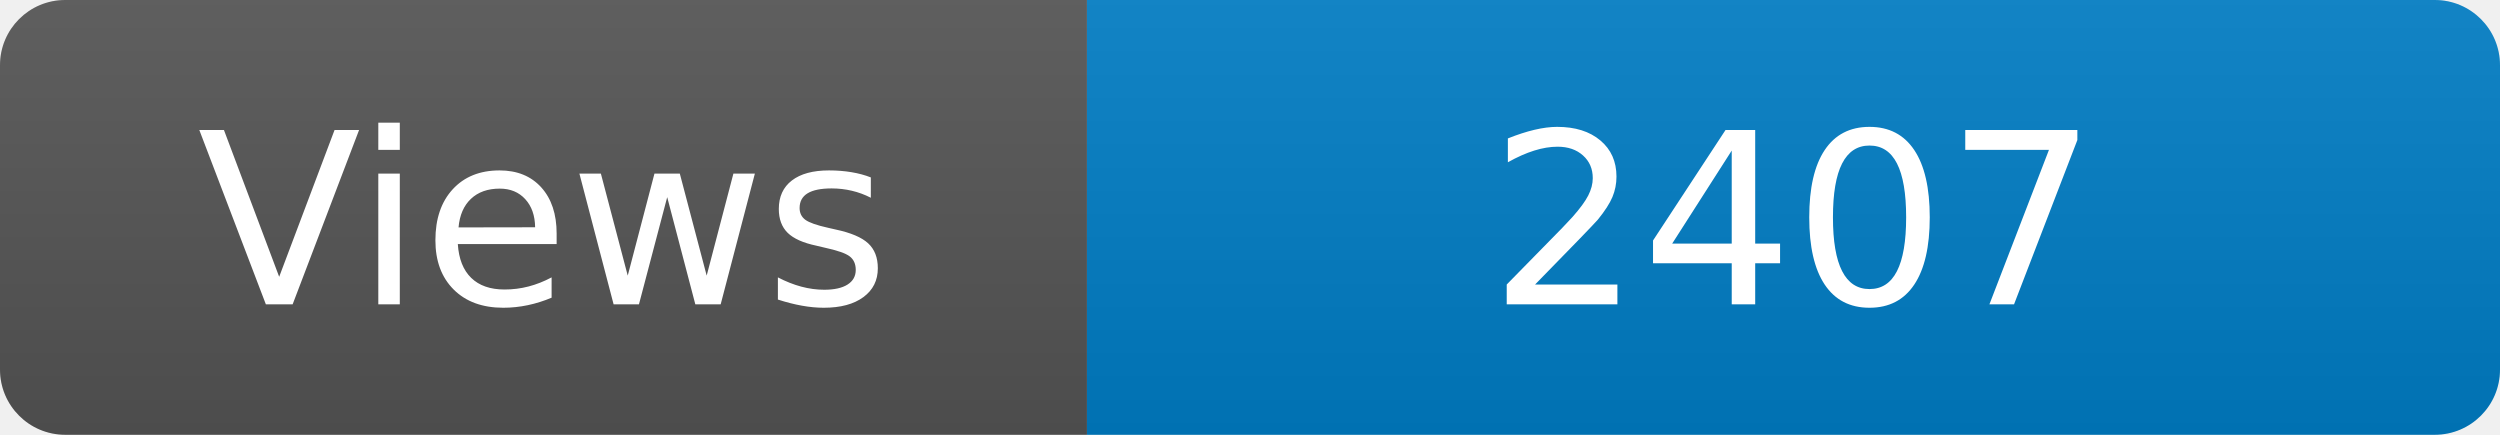
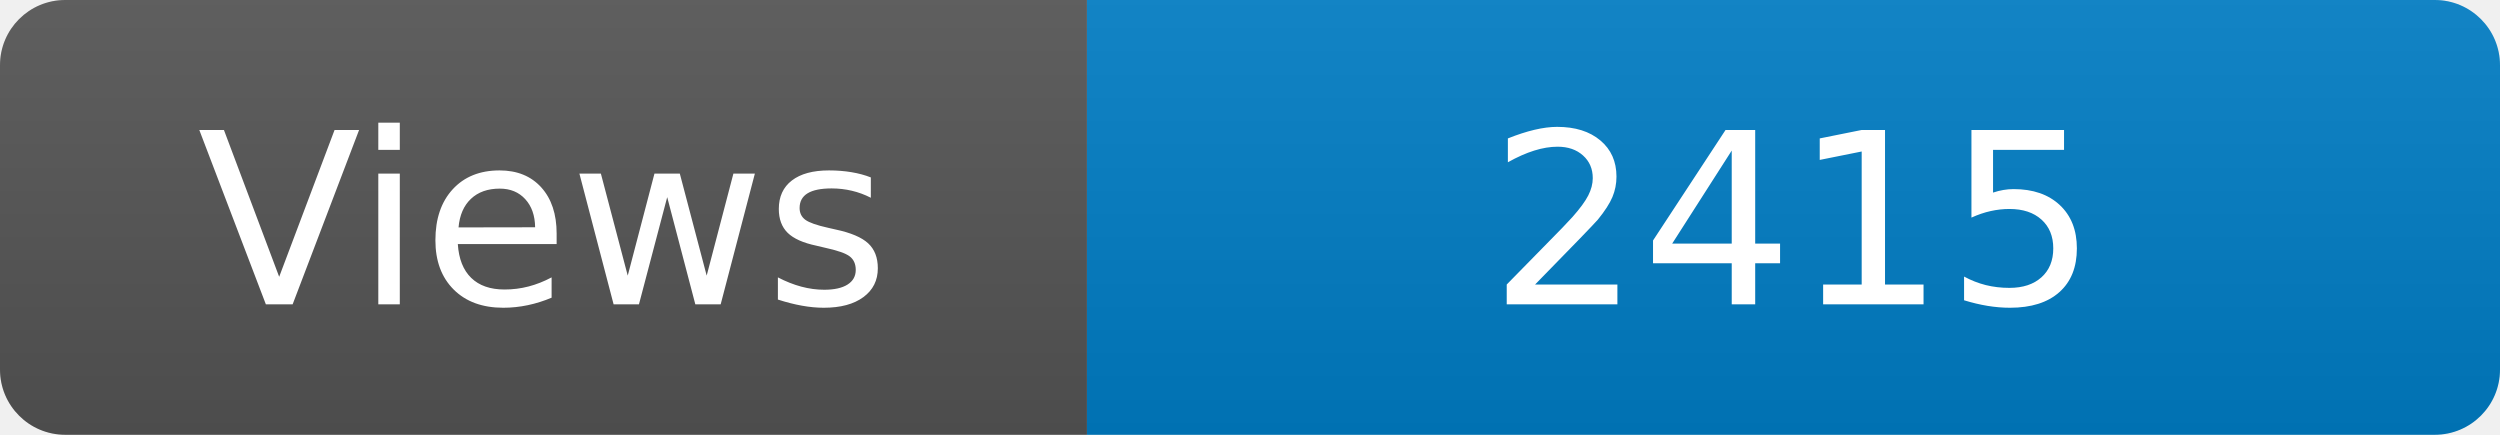
<svg xmlns="http://www.w3.org/2000/svg" width="115" height="20" role="img" aria-label="Maintained?: yes">
  <linearGradient id="s" x2="0" y2="100%">
    <stop offset="0" stop-color="#bbb" stop-opacity=".1" />
    <stop offset="1" stop-opacity=".1" />
  </linearGradient>
  <clipPath id="r">
    <rect width="115" height="20" rx="3" fill="#fff" />
  </clipPath>
  <g clip-path="url(#r)">
    <rect width="50" height="20" fill="#555" />
    <rect x="50" width="160" height="20" fill="#007ec6" />
    <rect width="115" height="20" fill="url(#s)" />
  </g>
  <g fill="#fff" text-anchor="middle" font-family="Verdana,Geneva,DejaVu Sans,sans-serif" font-size="110">
    <text x="250" y="140" transform="scale(.1)" fill="#fff">Views</text>
-     <text x="825" y="140" transform="scale(.1)" fill="#fff">2407</text>
+     <text x="825" y="140" transform="scale(.1)" fill="#fff">2415</text>
  </g>
</svg>
